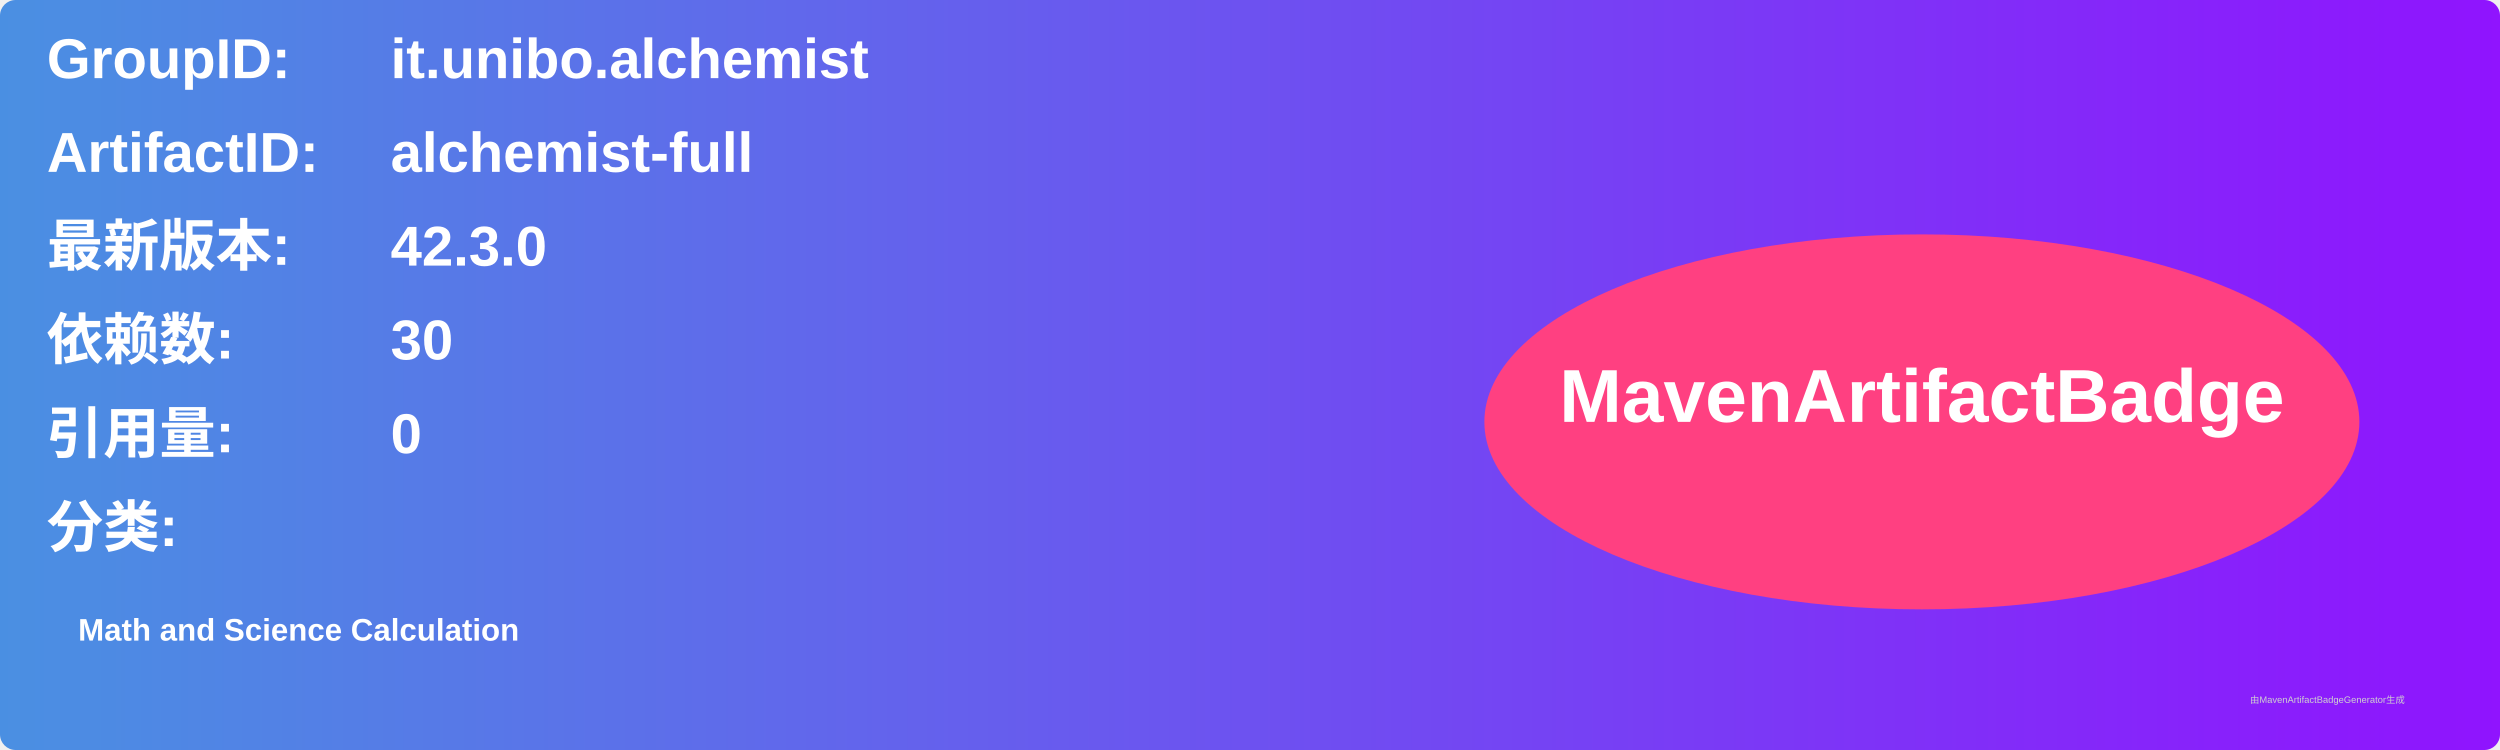
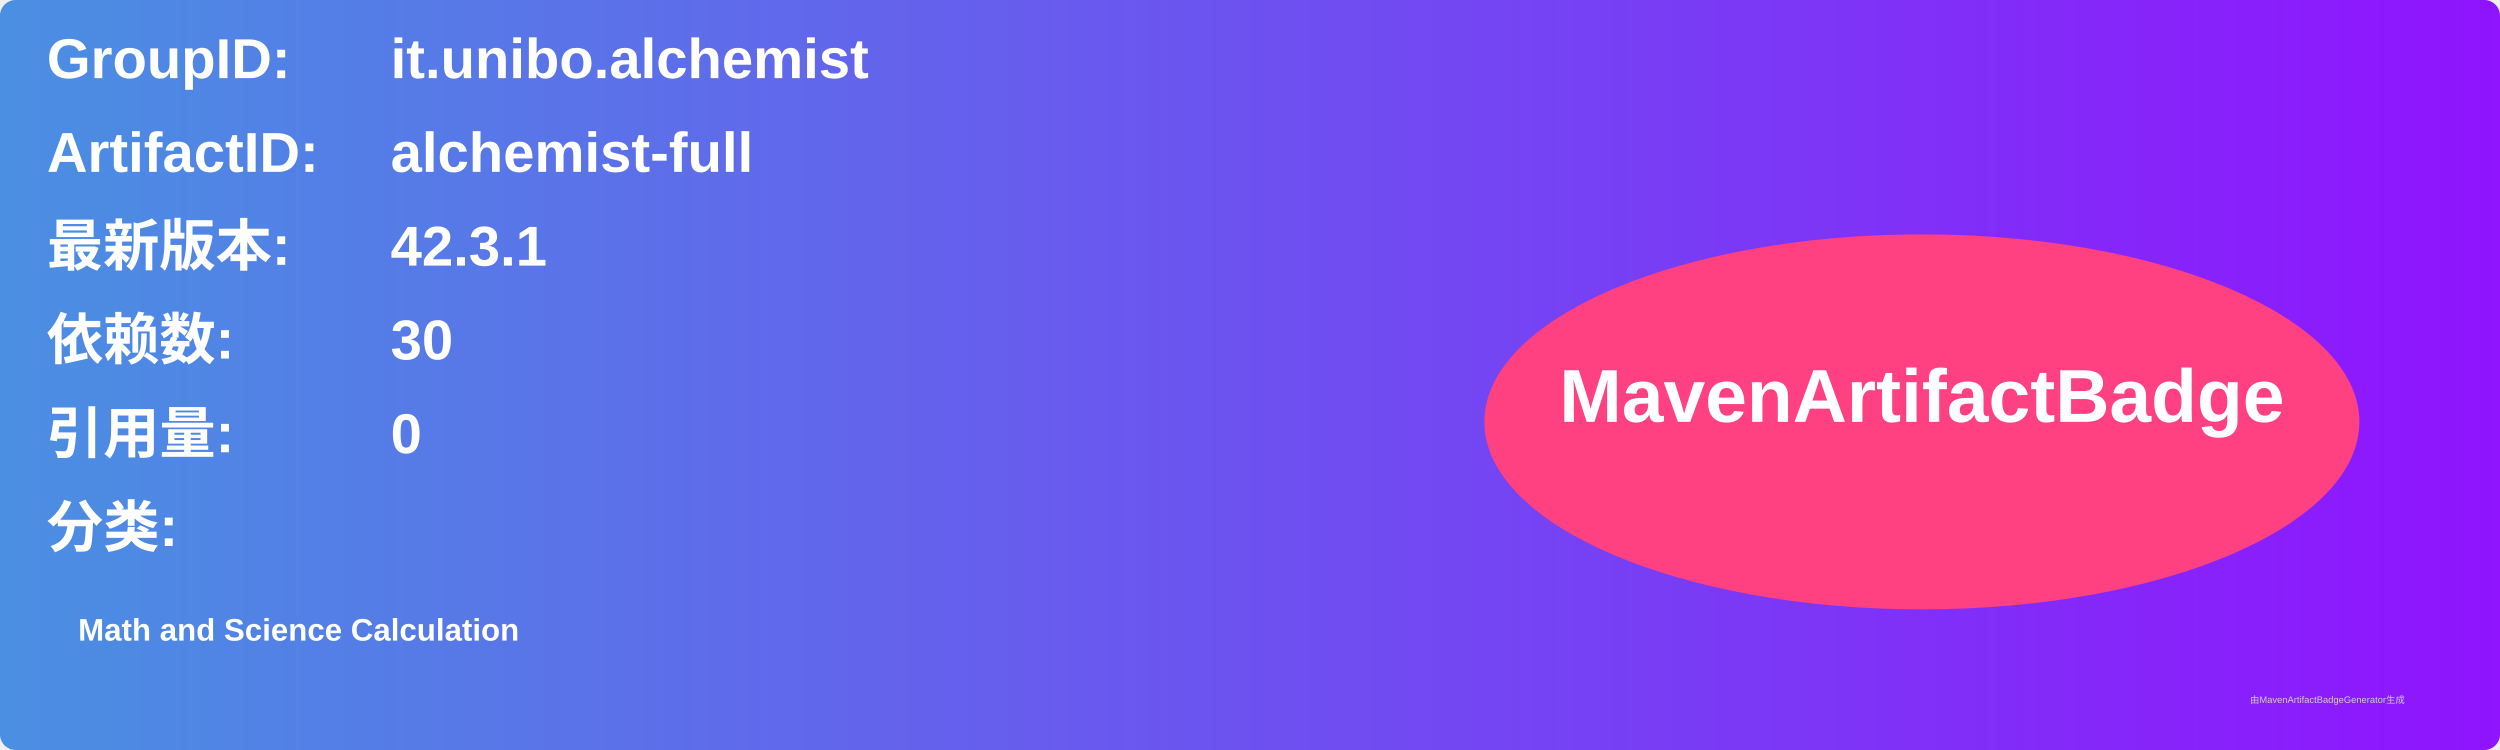
<svg xmlns="http://www.w3.org/2000/svg" width="800" height="240" viewBox="0 0 800 240">
  <linearGradient id="grad" x1="0%" y1="0%" x2="100%" y2="0%">
    <stop offset="0%" stop-color="#4a90e2" />
    <stop offset="100%" stop-color="#9013fe" />
  </linearGradient>
  <rect width="100%" height="100%" rx="5" ry="5" fill="url(#grad)" />
  <g transform="translate(15, 15)">
    <text x="0" y="10" font-family="Arial" font-size="18" fill="white" font-weight="bold" width="260">GroupID:</text>
    <text x="110" y="10" font-family="Arial" font-size="18" fill="white" font-weight="bold" width="460">it.unibo.alchemist</text>
    <text x="0" y="40" font-family="Arial" font-size="18" fill="white" font-weight="bold" width="260">ArtifactID:</text>
    <text x="110" y="40" font-family="Arial" font-size="18" fill="white" font-weight="bold" width="460">alchemist-full</text>
    <text x="0" y="70" font-family="Arial" font-size="18" fill="white" font-weight="bold">最新版本:</text>
    <text x="110" y="70" font-family="Arial" font-size="18" fill="white" font-weight="bold">
-       <tspan font-weight="bold">42.3.0</tspan>
+       <tspan font-weight="bold">42.3.1</tspan>
    </text>
    <text x="0" y="100" font-family="Arial" font-size="18" fill="white" font-weight="bold">依赖数: </text>
    <text x="110" y="100" font-family="Arial" font-size="18" fill="white">
      <tspan font-weight="bold">30</tspan>
    </text>
    <text x="0" y="130" font-family="Arial" font-size="18" fill="white" font-weight="bold">引用量: </text>
    <text x="110" y="130" font-family="Arial" font-size="18" fill="white">
      <tspan font-weight="bold">0</tspan>
    </text>
    <text x="0" y="160" font-family="Arial" font-size="18" fill="white" font-weight="bold">分类:</text>
    <text x="10" y="190" font-family="Arial" font-size="10" fill="white">
      <tspan font-weight="bold">Math and Science Calculation</tspan>
    </text>
    <ellipse cx="600" cy="120" rx="140" ry="60" fill="#ff4081" />
    <text x="600" y="120" text-anchor="middle" font-family="Arial" font-size="24" fill="white" font-weight="bold">MavenArtifactBadge</text>
  </g>
  <text x="720" y="225" font-family="Arial" font-size="3" fill="#d0d0d0">由MavenArtifactBadgeGenerator生成</text>
</svg>
